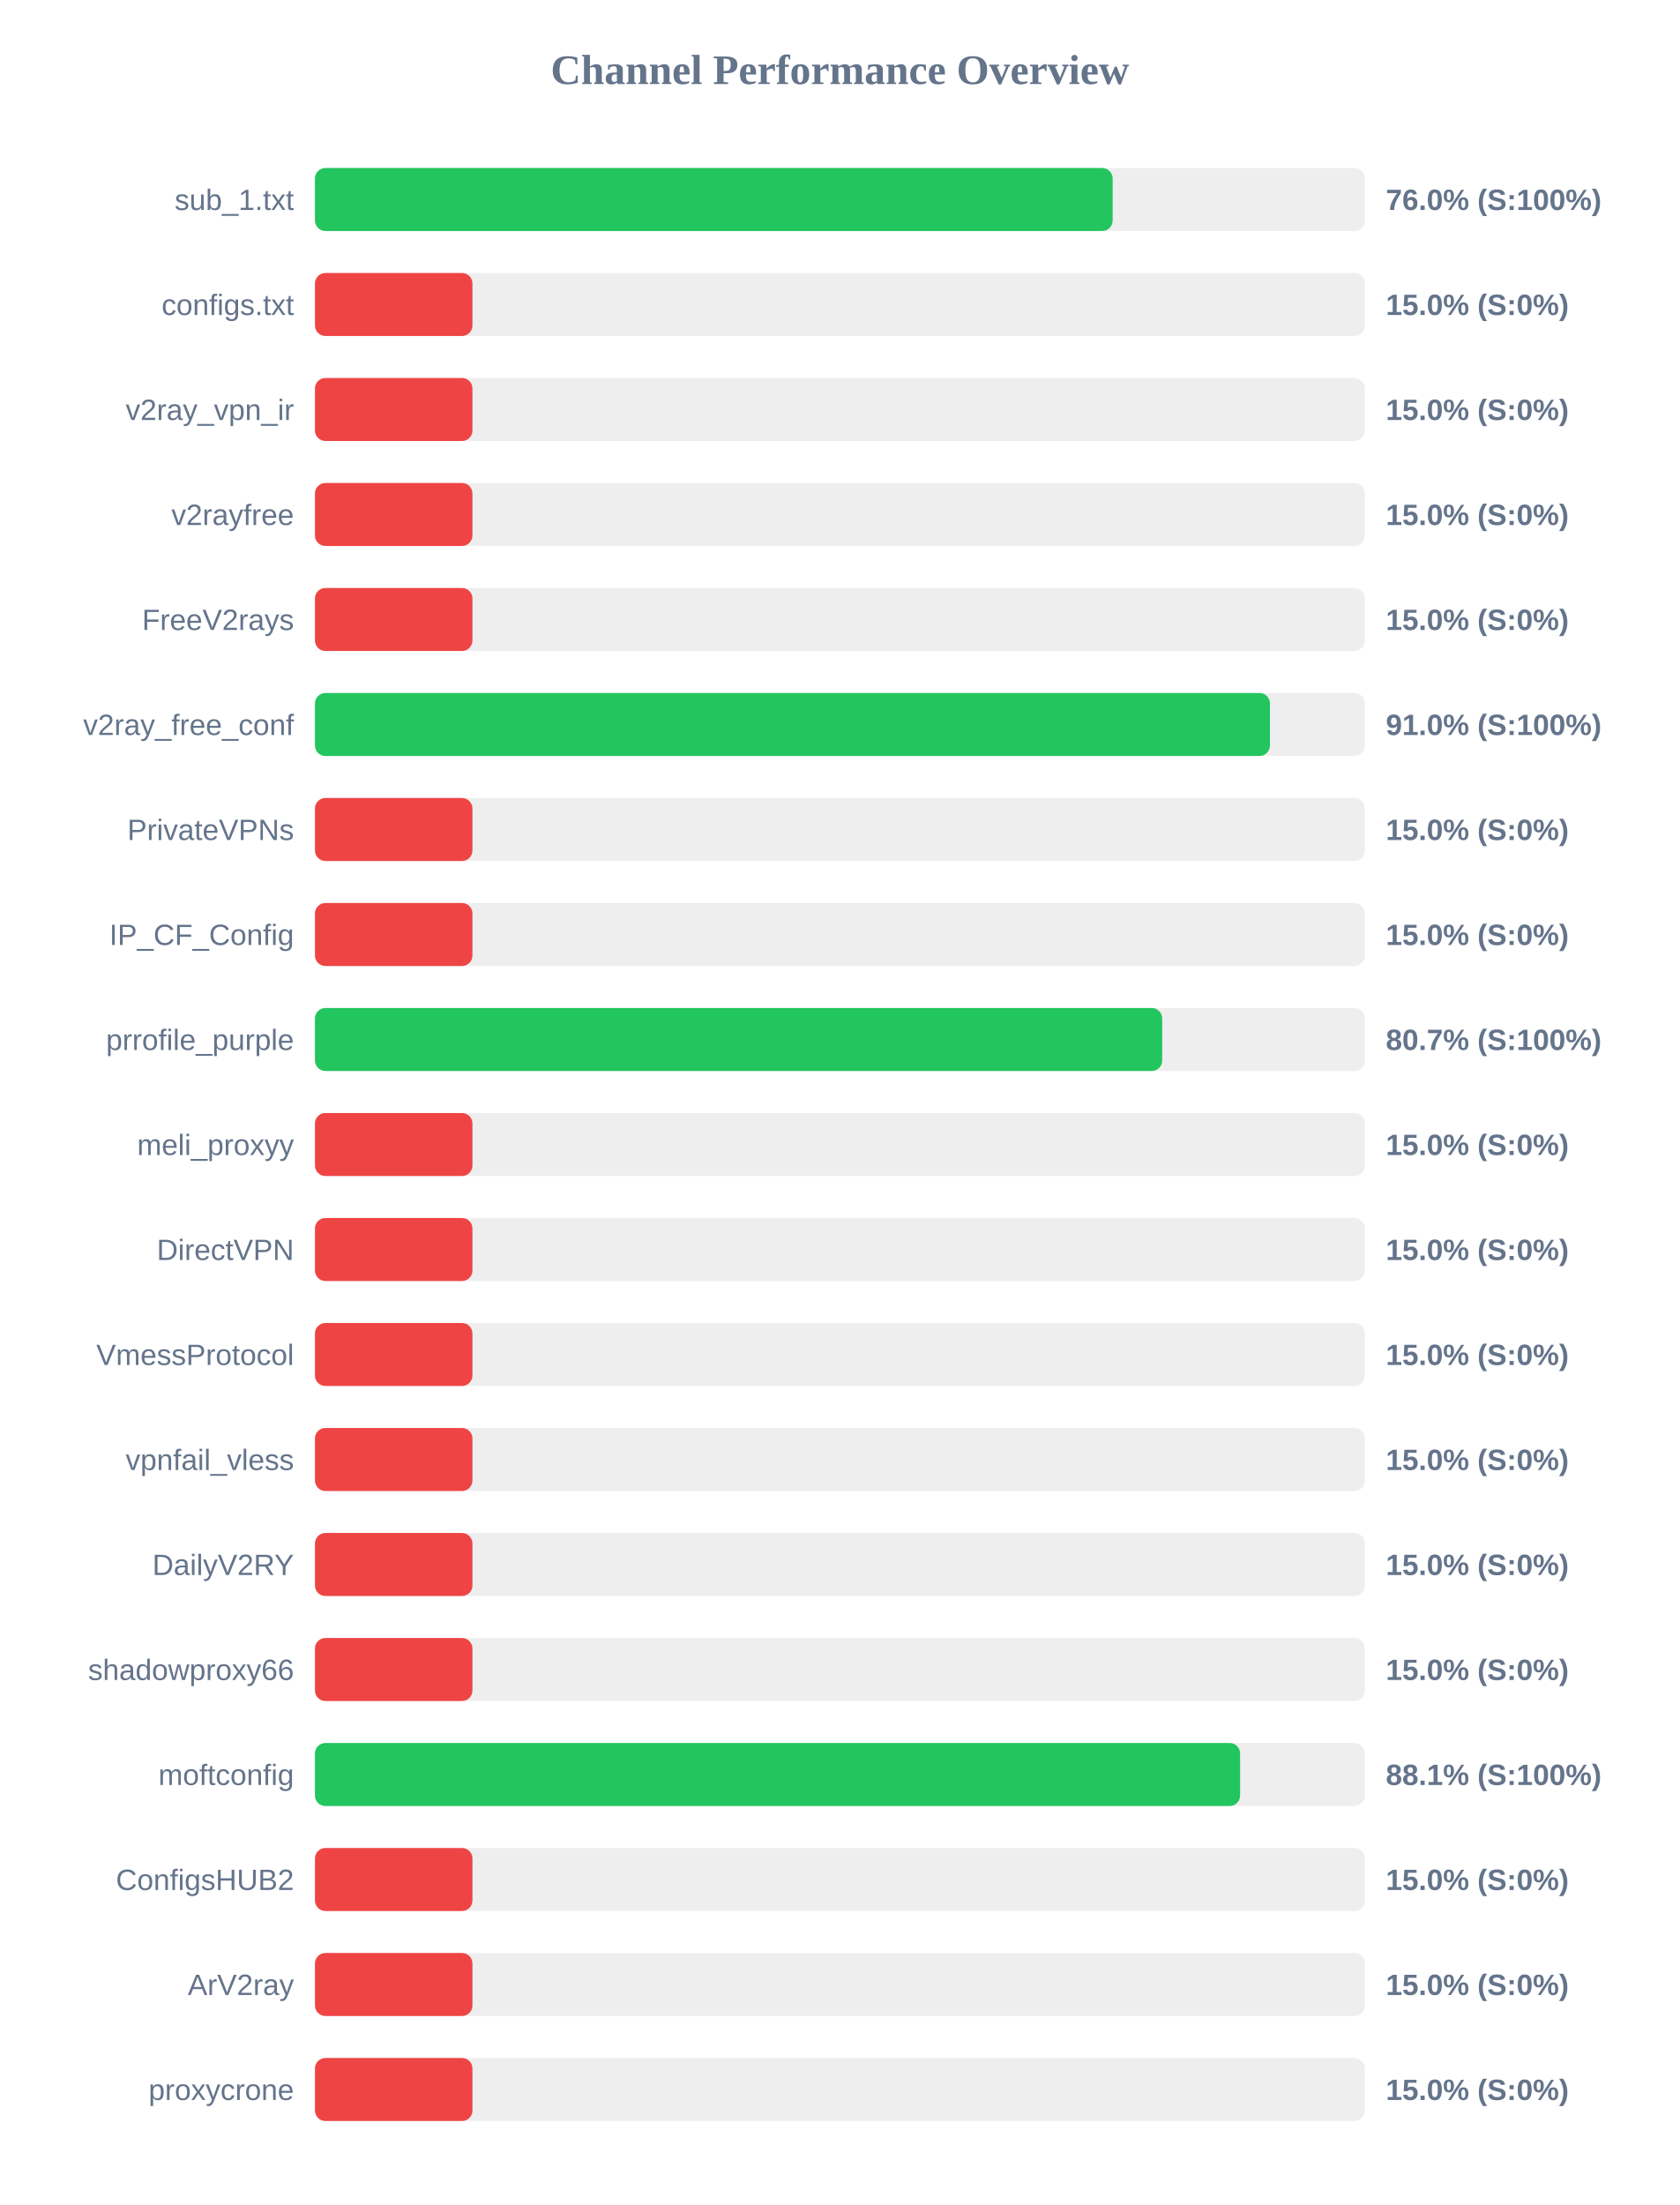
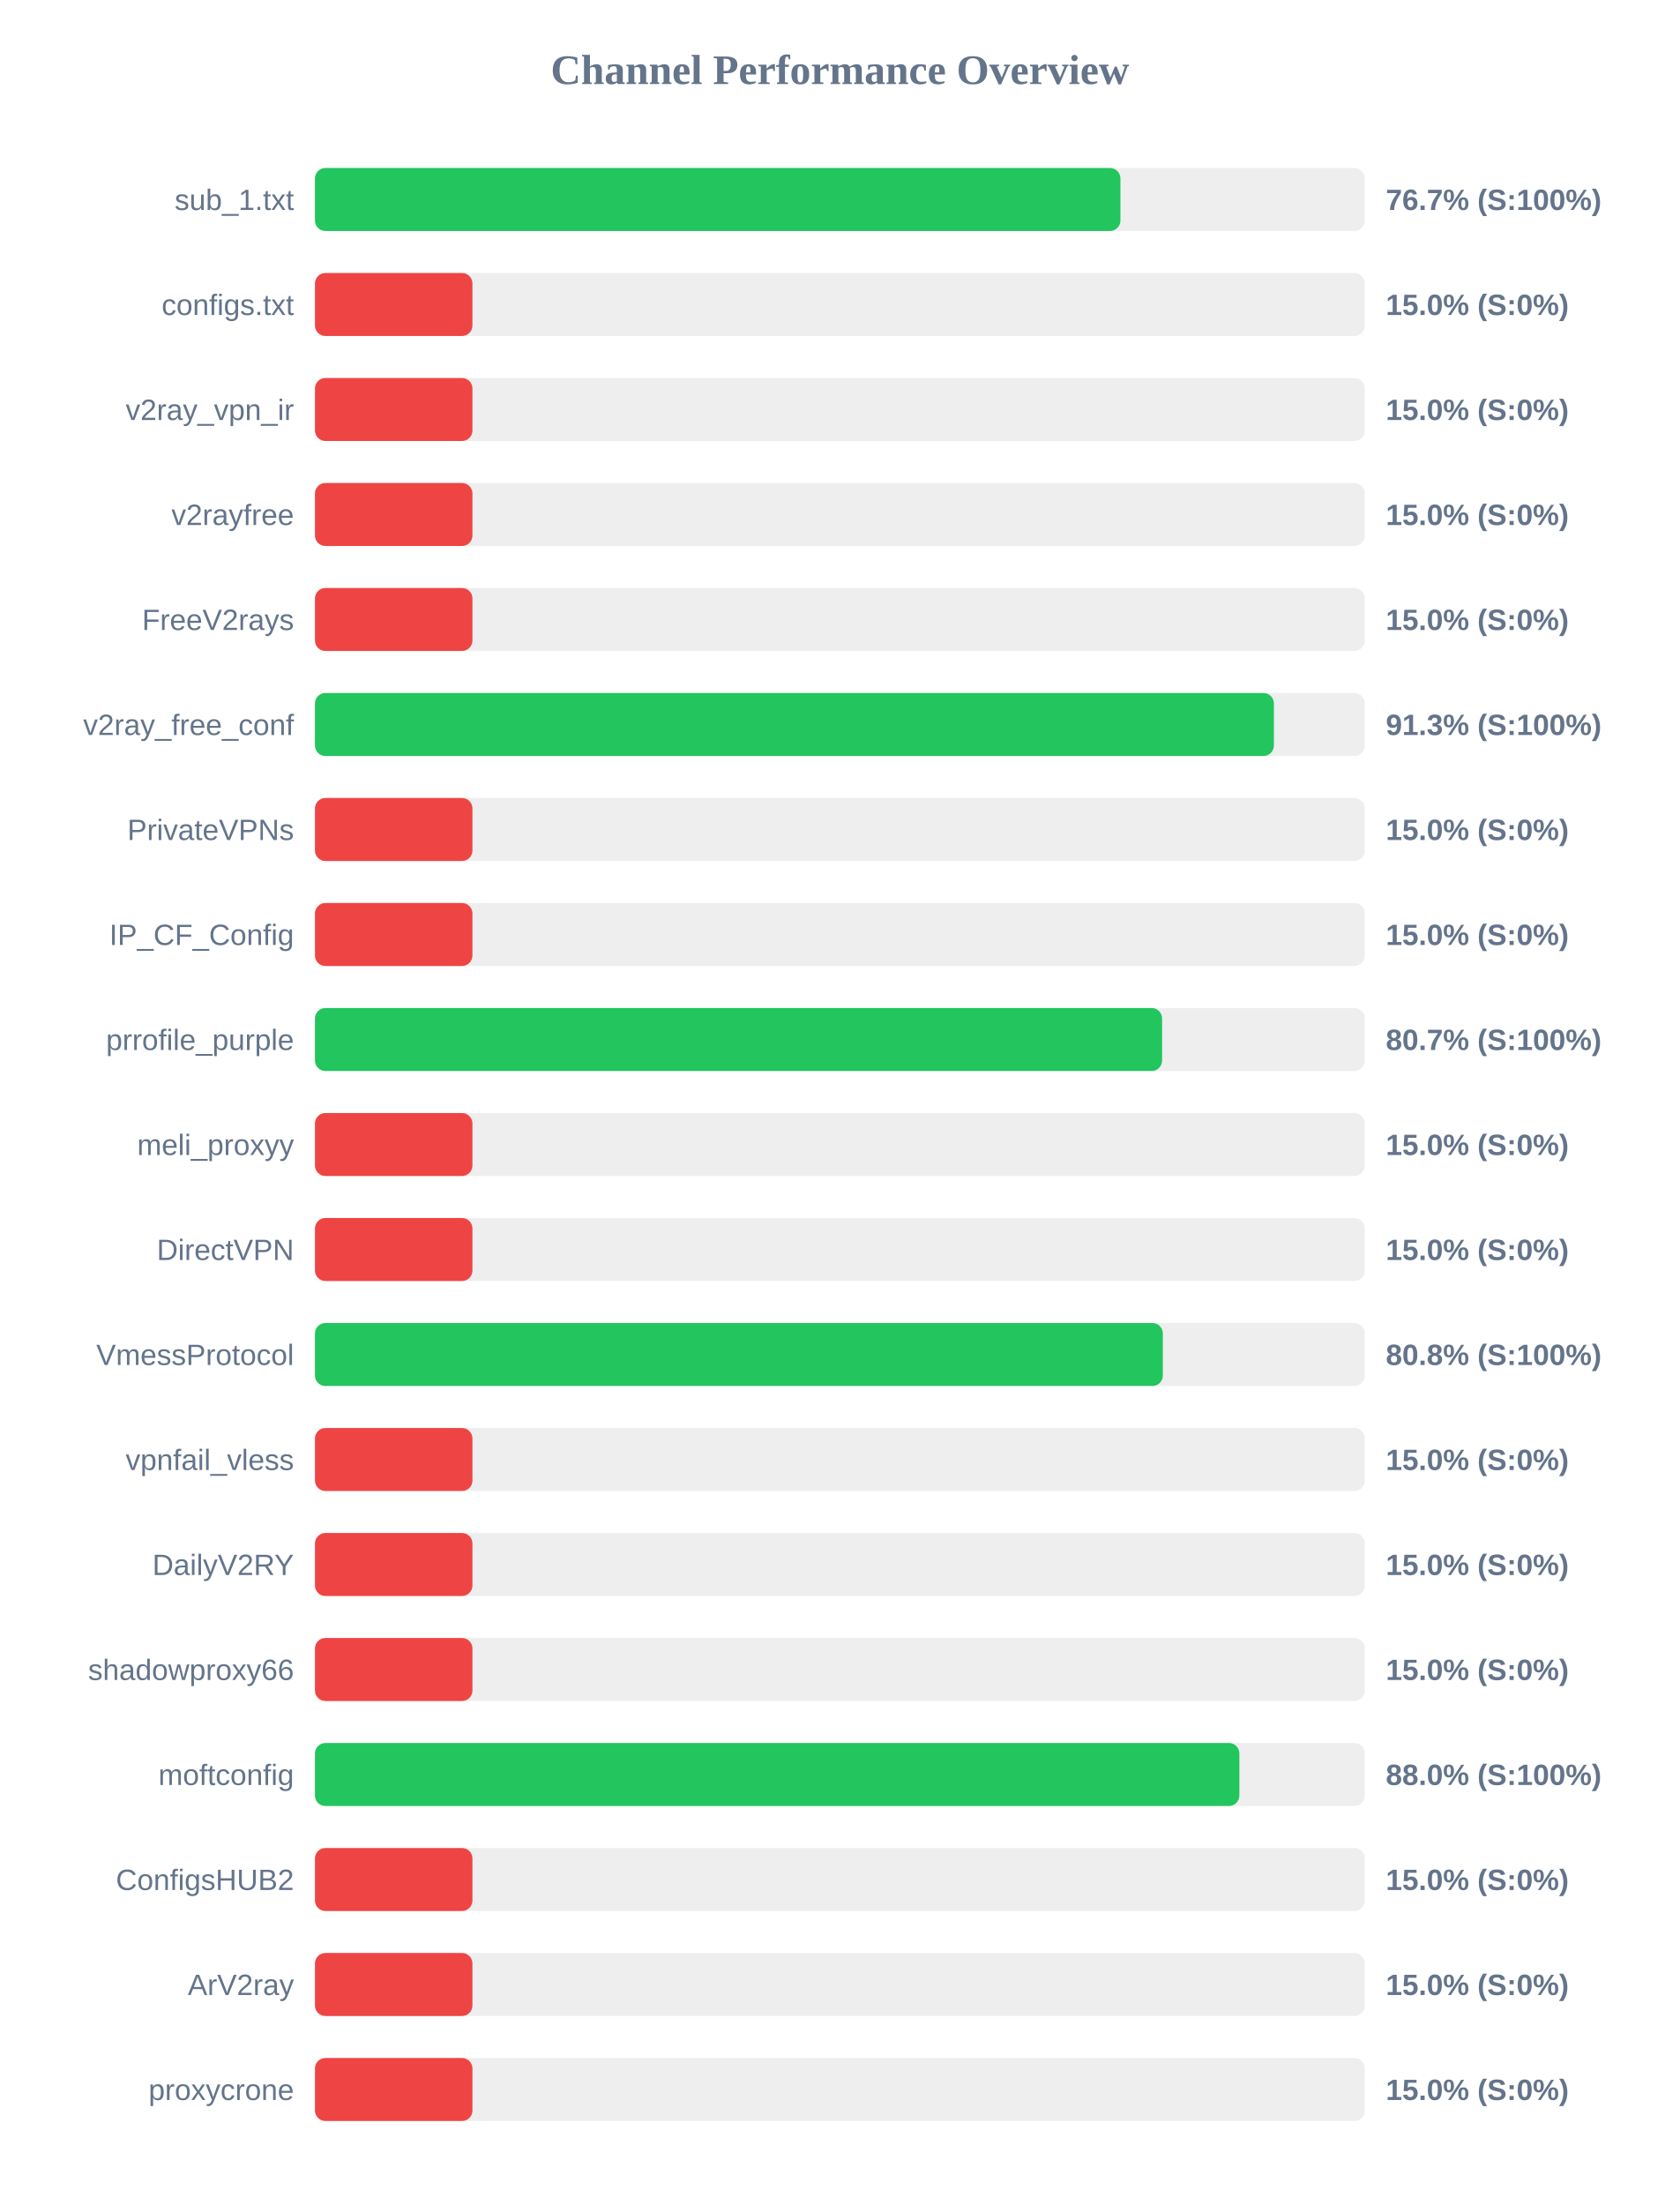
<svg xmlns="http://www.w3.org/2000/svg" width="800" height="1050" version="1.1">
  <style>
        .row { font: 14px Arial; fill: #64748b; }
        .score { font: bold 14px Arial; fill: #64748b; }
    </style>
  <text x="400" y="40" text-anchor="middle" font-size="20px" font-weight="bold" fill="#64748b">Channel Performance Overview</text>
  <rect x="150" y="80" width="500" height="30" fill="#eee" rx="5" />
-   <rect x="150" y="80" width="379.9" height="30" fill="#22c55e" rx="5" />
+   <rect x="150" y="80" width="383.6" height="30" fill="#22c55e" rx="5" />
  <text x="140" y="100" text-anchor="end" class="row">sub_1.txt</text>
-   <text x="660" y="100" text-anchor="start" class="score">76.0% (S:100%)</text>
+   <text x="660" y="100" text-anchor="start" class="score">76.7% (S:100%)</text>
  <rect x="150" y="130" width="500" height="30" fill="#eee" rx="5" />
  <rect x="150" y="130" width="75.0" height="30" fill="#ef4444" rx="5" />
  <text x="140" y="150" text-anchor="end" class="row">configs.txt</text>
  <text x="660" y="150" text-anchor="start" class="score">15.0% (S:0%)</text>
  <rect x="150" y="180" width="500" height="30" fill="#eee" rx="5" />
  <rect x="150" y="180" width="75.0" height="30" fill="#ef4444" rx="5" />
  <text x="140" y="200" text-anchor="end" class="row">v2ray_vpn_ir</text>
  <text x="660" y="200" text-anchor="start" class="score">15.0% (S:0%)</text>
  <rect x="150" y="230" width="500" height="30" fill="#eee" rx="5" />
  <rect x="150" y="230" width="75.0" height="30" fill="#ef4444" rx="5" />
  <text x="140" y="250" text-anchor="end" class="row">v2rayfree</text>
  <text x="660" y="250" text-anchor="start" class="score">15.0% (S:0%)</text>
  <rect x="150" y="280" width="500" height="30" fill="#eee" rx="5" />
  <rect x="150" y="280" width="75.0" height="30" fill="#ef4444" rx="5" />
  <text x="140" y="300" text-anchor="end" class="row">FreeV2rays</text>
  <text x="660" y="300" text-anchor="start" class="score">15.0% (S:0%)</text>
  <rect x="150" y="330" width="500" height="30" fill="#eee" rx="5" />
-   <rect x="150" y="330" width="454.8" height="30" fill="#22c55e" rx="5" />
+   <rect x="150" y="330" width="456.7" height="30" fill="#22c55e" rx="5" />
  <text x="140" y="350" text-anchor="end" class="row">v2ray_free_conf</text>
-   <text x="660" y="350" text-anchor="start" class="score">91.0% (S:100%)</text>
+   <text x="660" y="350" text-anchor="start" class="score">91.3% (S:100%)</text>
  <rect x="150" y="380" width="500" height="30" fill="#eee" rx="5" />
  <rect x="150" y="380" width="75.0" height="30" fill="#ef4444" rx="5" />
  <text x="140" y="400" text-anchor="end" class="row">PrivateVPNs</text>
  <text x="660" y="400" text-anchor="start" class="score">15.0% (S:0%)</text>
  <rect x="150" y="430" width="500" height="30" fill="#eee" rx="5" />
  <rect x="150" y="430" width="75.0" height="30" fill="#ef4444" rx="5" />
  <text x="140" y="450" text-anchor="end" class="row">IP_CF_Config</text>
  <text x="660" y="450" text-anchor="start" class="score">15.0% (S:0%)</text>
  <rect x="150" y="480" width="500" height="30" fill="#eee" rx="5" />
-   <rect x="150" y="480" width="403.5" height="30" fill="#22c55e" rx="5" />
+   <rect x="150" y="480" width="403.45" height="30" fill="#22c55e" rx="5" />
  <text x="140" y="500" text-anchor="end" class="row">prrofile_purple</text>
  <text x="660" y="500" text-anchor="start" class="score">80.7% (S:100%)</text>
  <rect x="150" y="530" width="500" height="30" fill="#eee" rx="5" />
  <rect x="150" y="530" width="75.0" height="30" fill="#ef4444" rx="5" />
  <text x="140" y="550" text-anchor="end" class="row">meli_proxyy</text>
  <text x="660" y="550" text-anchor="start" class="score">15.0% (S:0%)</text>
  <rect x="150" y="580" width="500" height="30" fill="#eee" rx="5" />
  <rect x="150" y="580" width="75.0" height="30" fill="#ef4444" rx="5" />
  <text x="140" y="600" text-anchor="end" class="row">DirectVPN</text>
  <text x="660" y="600" text-anchor="start" class="score">15.0% (S:0%)</text>
  <rect x="150" y="630" width="500" height="30" fill="#eee" rx="5" />
-   <rect x="150" y="630" width="75.0" height="30" fill="#ef4444" rx="5" />
+   <rect x="150" y="630" width="403.8" height="30" fill="#22c55e" rx="5" />
  <text x="140" y="650" text-anchor="end" class="row">VmessProtocol</text>
-   <text x="660" y="650" text-anchor="start" class="score">15.0% (S:0%)</text>
+   <text x="660" y="650" text-anchor="start" class="score">80.8% (S:100%)</text>
  <rect x="150" y="680" width="500" height="30" fill="#eee" rx="5" />
  <rect x="150" y="680" width="75.0" height="30" fill="#ef4444" rx="5" />
  <text x="140" y="700" text-anchor="end" class="row">vpnfail_vless</text>
  <text x="660" y="700" text-anchor="start" class="score">15.0% (S:0%)</text>
  <rect x="150" y="730" width="500" height="30" fill="#eee" rx="5" />
  <rect x="150" y="730" width="75.0" height="30" fill="#ef4444" rx="5" />
  <text x="140" y="750" text-anchor="end" class="row">DailyV2RY</text>
  <text x="660" y="750" text-anchor="start" class="score">15.0% (S:0%)</text>
  <rect x="150" y="780" width="500" height="30" fill="#eee" rx="5" />
  <rect x="150" y="780" width="75.0" height="30" fill="#ef4444" rx="5" />
  <text x="140" y="800" text-anchor="end" class="row">shadowproxy66</text>
  <text x="660" y="800" text-anchor="start" class="score">15.0% (S:0%)</text>
  <rect x="150" y="830" width="500" height="30" fill="#eee" rx="5" />
-   <rect x="150" y="830" width="440.6" height="30" fill="#22c55e" rx="5" />
+   <rect x="150" y="830" width="440.25" height="30" fill="#22c55e" rx="5" />
  <text x="140" y="850" text-anchor="end" class="row">moftconfig</text>
-   <text x="660" y="850" text-anchor="start" class="score">88.1% (S:100%)</text>
+   <text x="660" y="850" text-anchor="start" class="score">88.0% (S:100%)</text>
  <rect x="150" y="880" width="500" height="30" fill="#eee" rx="5" />
  <rect x="150" y="880" width="75.0" height="30" fill="#ef4444" rx="5" />
  <text x="140" y="900" text-anchor="end" class="row">ConfigsHUB2</text>
  <text x="660" y="900" text-anchor="start" class="score">15.0% (S:0%)</text>
  <rect x="150" y="930" width="500" height="30" fill="#eee" rx="5" />
  <rect x="150" y="930" width="75.0" height="30" fill="#ef4444" rx="5" />
  <text x="140" y="950" text-anchor="end" class="row">ArV2ray</text>
  <text x="660" y="950" text-anchor="start" class="score">15.0% (S:0%)</text>
  <rect x="150" y="980" width="500" height="30" fill="#eee" rx="5" />
  <rect x="150" y="980" width="75.0" height="30" fill="#ef4444" rx="5" />
  <text x="140" y="1000" text-anchor="end" class="row">proxycrone</text>
  <text x="660" y="1000" text-anchor="start" class="score">15.0% (S:0%)</text>
</svg>
